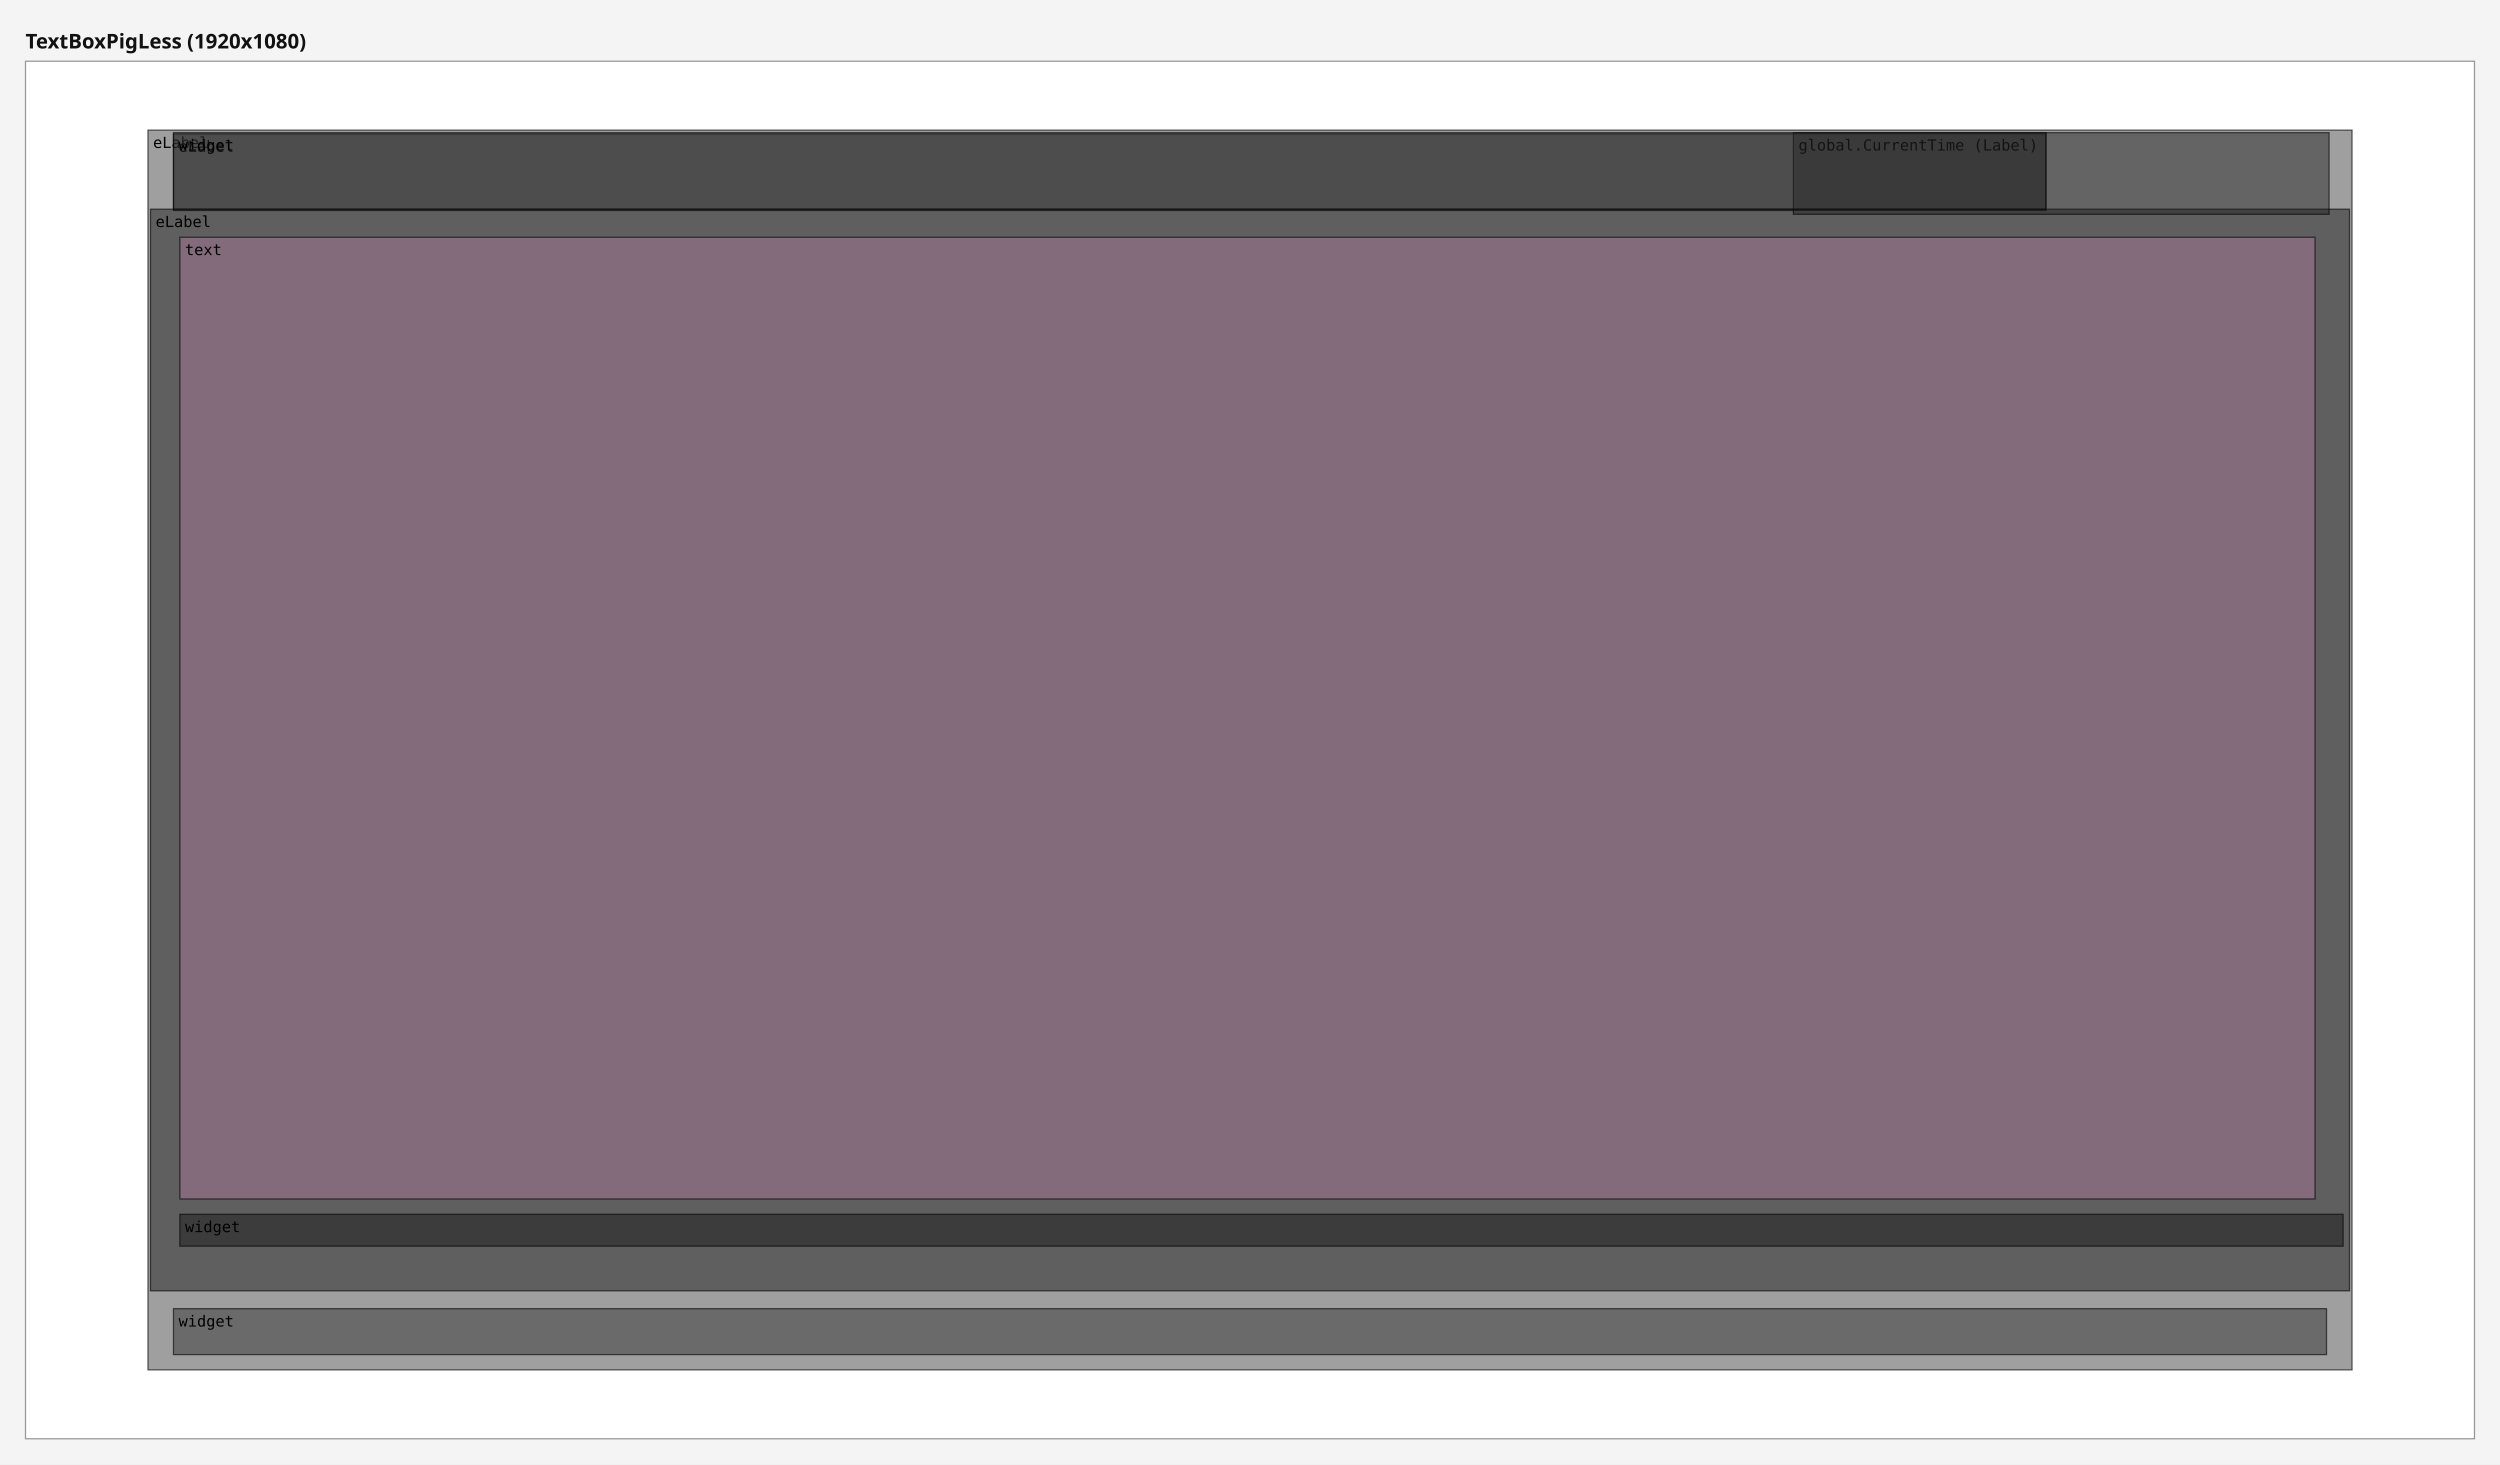
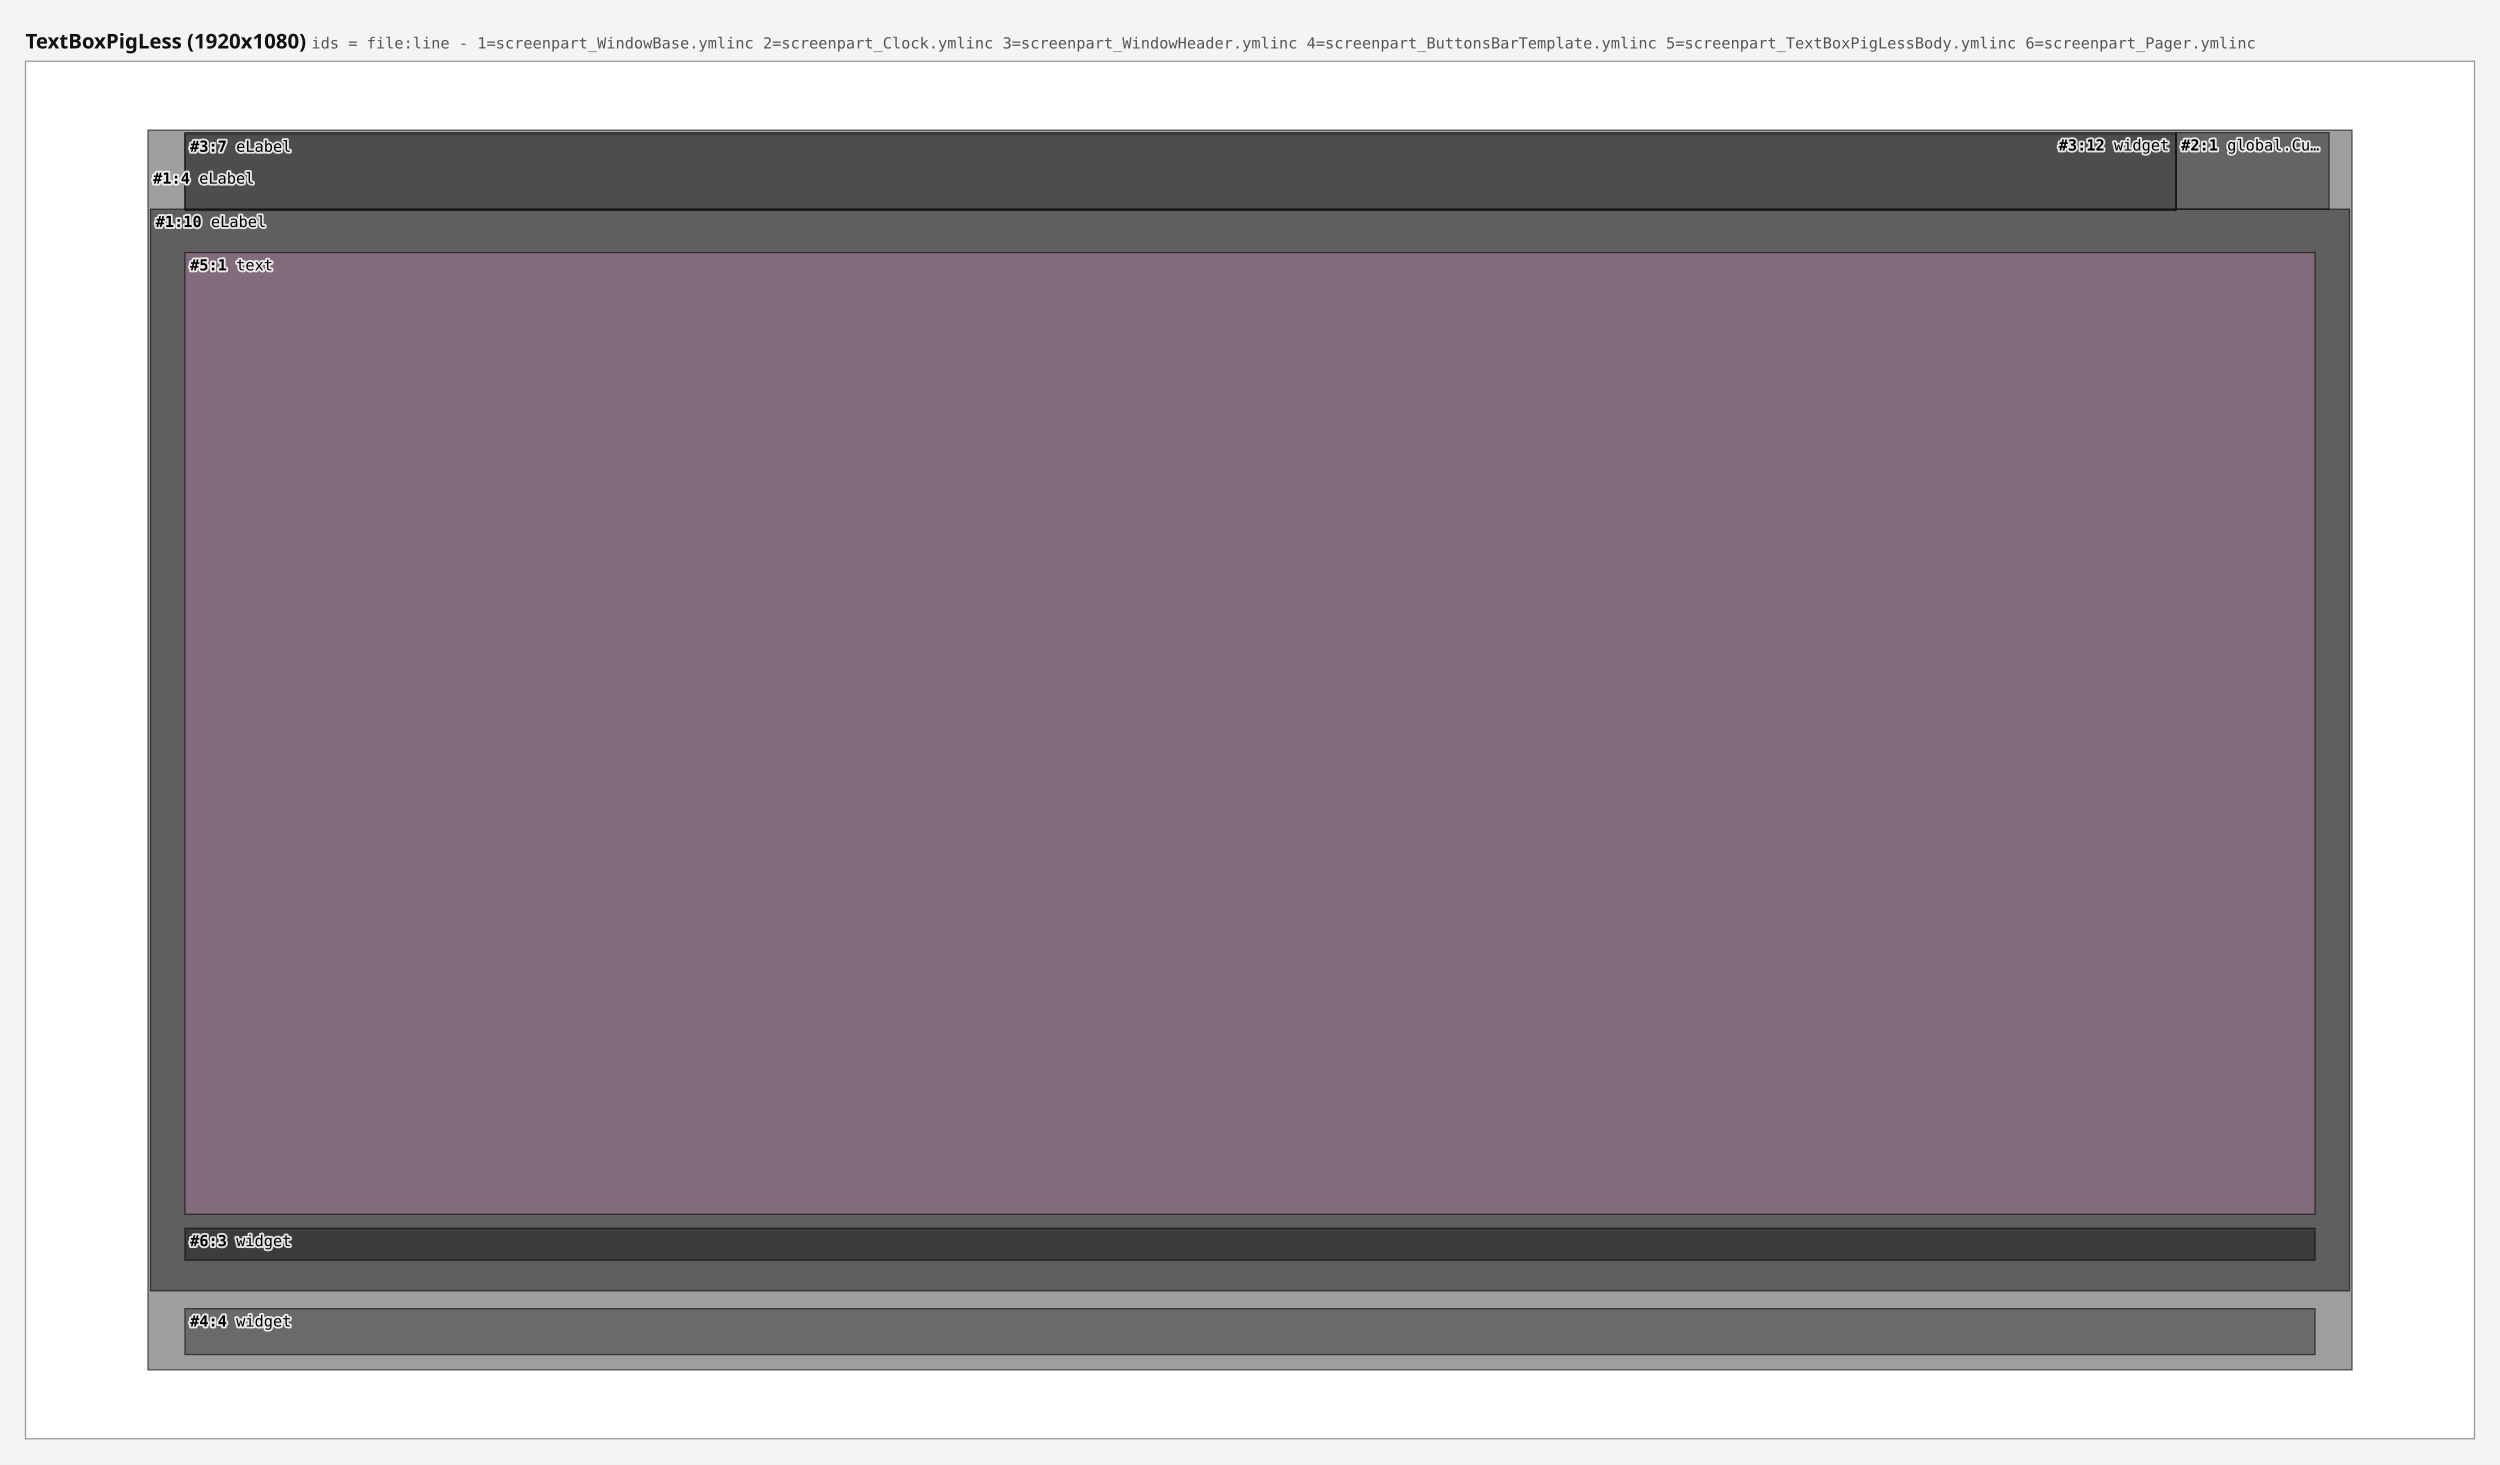
<svg xmlns="http://www.w3.org/2000/svg" width="1960" height="1148" viewBox="0 0 1960 1148">
  <rect x="0" y="0" width="1960" height="1148" fill="#f4f4f4" />
-   <text x="20" y="38" font-family="sans-serif" font-size="16" font-weight="bold" fill="#111111">TextBoxPigLess (1920x1080)</text>
+   <text x="20" y="38" font-family="sans-serif" font-size="16" font-weight="bold" fill="#111111">TextBoxPigLess (1920x1080) <tspan font-family="monospace" font-size="12" font-weight="normal" fill="#555555">ids = file:line - 1=screenpart_WindowBase.ymlinc  2=screenpart_Clock.ymlinc  3=screenpart_WindowHeader.ymlinc  4=screenpart_ButtonsBarTemplate.ymlinc  5=screenpart_TextBoxPigLessBody.ymlinc  6=screenpart_Pager.ymlinc</tspan>
+   </text>
  <g data-screen="0" transform="translate(20,48)">
    <rect x="0" y="0" width="1920" height="1080" fill="#ffffff" stroke="#999999" stroke-width="1" />
-     <g>
-       <rect data-ref="0:0" x="96" y="54" width="1728" height="972" fill="#2c2c2c" fill-opacity="0.45" stroke="#000000" stroke-opacity="0.6" stroke-width="1" />
-       <text x="100" y="68" font-family="monospace" font-size="12" fill="#000000">eLabel</text>
-     </g>
-     <g>
-       <rect data-ref="0:1" x="98" y="116" width="1724" height="848" fill="#121212" fill-opacity="0.45" stroke="#000000" stroke-opacity="0.6" stroke-width="1" />
-       <text x="102" y="130" font-family="monospace" font-size="12" fill="#000000">eLabel</text>
-     </g>
-     <g>
-       <rect data-ref="0:6" x="121" y="138" width="1674" height="754" fill="#b07aa1" fill-opacity="0.45" stroke="#000000" stroke-opacity="0.6" stroke-width="1" />
-       <text x="125" y="152" font-family="monospace" font-size="12" fill="#000000">text</text>
-     </g>
-     <g>
-       <rect data-ref="0:7" x="121" y="904" width="1696" height="25" fill="#121212" fill-opacity="0.45" stroke="#000000" stroke-opacity="0.6" stroke-width="1" />
-       <text x="125" y="918" font-family="monospace" font-size="12" fill="#000000">widget</text>
-     </g>
-     <g>
-       <rect data-ref="0:2" x="116" y="978" width="1688" height="36" fill="#2c2c2c" fill-opacity="0.45" stroke="#000000" stroke-opacity="0.6" stroke-width="1" />
-       <text x="120" y="992" font-family="monospace" font-size="12" fill="#000000">widget</text>
-     </g>
-     <g>
-       <rect data-ref="0:4" x="116" y="57" width="1468" height="60" fill="#2c2c2c" fill-opacity="0.45" stroke="#000000" stroke-opacity="0.6" stroke-width="1" />
-       <text x="120" y="71" font-family="monospace" font-size="12" fill="#000000">eLabel</text>
-     </g>
-     <g>
-       <rect data-ref="0:3" x="1386" y="56" width="420" height="64" fill="#1d1d1d" fill-opacity="0.45" stroke="#000000" stroke-opacity="0.6" stroke-width="1" />
-       <text x="1390" y="70" font-family="monospace" font-size="12" fill="#000000">global.CurrentTime (Label)</text>
-     </g>
-     <g>
-       <rect data-ref="0:5" x="116" y="56" width="1468" height="60" fill="#2c2c2c" fill-opacity="0.45" stroke="#000000" stroke-opacity="0.6" stroke-width="1" />
-       <text x="120" y="70" font-family="monospace" font-size="12" fill="#000000">widget</text>
+     <rect data-ref="0:0" data-src="screenpart_WindowBase.ymlinc:4" x="96" y="54" width="1728" height="972" fill="#2c2c2c" fill-opacity="0.45" stroke="#000000" stroke-opacity="0.6" stroke-width="1" />
+     <rect data-ref="0:1" data-src="screenpart_WindowBase.ymlinc:10" x="98" y="116" width="1724" height="848" fill="#121212" fill-opacity="0.45" stroke="#000000" stroke-opacity="0.6" stroke-width="1" />
+     <rect data-ref="0:6" data-src="screenpart_TextBoxPigLessBody.ymlinc:1" x="125" y="150" width="1670" height="754" fill="#b07aa1" fill-opacity="0.45" stroke="#000000" stroke-opacity="0.6" stroke-width="1" />
+     <rect data-ref="0:7" data-src="screenpart_Pager.ymlinc:3" x="125" y="915" width="1670" height="25" fill="#121212" fill-opacity="0.45" stroke="#000000" stroke-opacity="0.6" stroke-width="1" />
+     <rect data-ref="0:5" data-src="screenpart_ButtonsBarTemplate.ymlinc:4" x="125" y="978" width="1670" height="36" fill="#2c2c2c" fill-opacity="0.45" stroke="#000000" stroke-opacity="0.6" stroke-width="1" />
+     <rect data-ref="0:3" data-src="screenpart_WindowHeader.ymlinc:7" x="125" y="57" width="1561" height="60" fill="#2c2c2c" fill-opacity="0.45" stroke="#000000" stroke-opacity="0.6" stroke-width="1" />
+     <rect data-ref="0:2" data-src="screenpart_Clock.ymlinc:1" x="1686" y="56" width="120" height="60" fill="#1d1d1d" fill-opacity="0.45" stroke="#000000" stroke-opacity="0.6" stroke-width="1" />
+     <rect data-ref="0:4" data-src="screenpart_WindowHeader.ymlinc:12" x="125" y="56" width="1561" height="60" fill="#2c2c2c" fill-opacity="0.45" stroke="#000000" stroke-opacity="0.6" stroke-width="1" />
+     <g pointer-events="none" font-family="monospace" font-size="12" fill="#000000" stroke="#ffffff" stroke-width="3" stroke-opacity="0.85" stroke-linejoin="round" paint-order="stroke">
+       <text x="100" y="96">
+         <tspan font-weight="bold">#1:4</tspan> eLabel</text>
+       <text x="102" y="130">
+         <tspan font-weight="bold">#1:10</tspan> eLabel</text>
+       <text x="129" y="164">
+         <tspan font-weight="bold">#5:1</tspan> text</text>
+       <text x="129" y="929">
+         <tspan font-weight="bold">#6:3</tspan> widget</text>
+       <text x="129" y="992">
+         <tspan font-weight="bold">#4:4</tspan> widget</text>
+       <text x="129" y="71">
+         <tspan font-weight="bold">#3:7</tspan> eLabel</text>
+       <text x="1690" y="70">
+         <tspan font-weight="bold">#2:1</tspan> global.Cu…</text>
+       <text x="1594" y="70">
+         <tspan font-weight="bold">#3:12</tspan> widget</text>
    </g>
  </g>
</svg>
